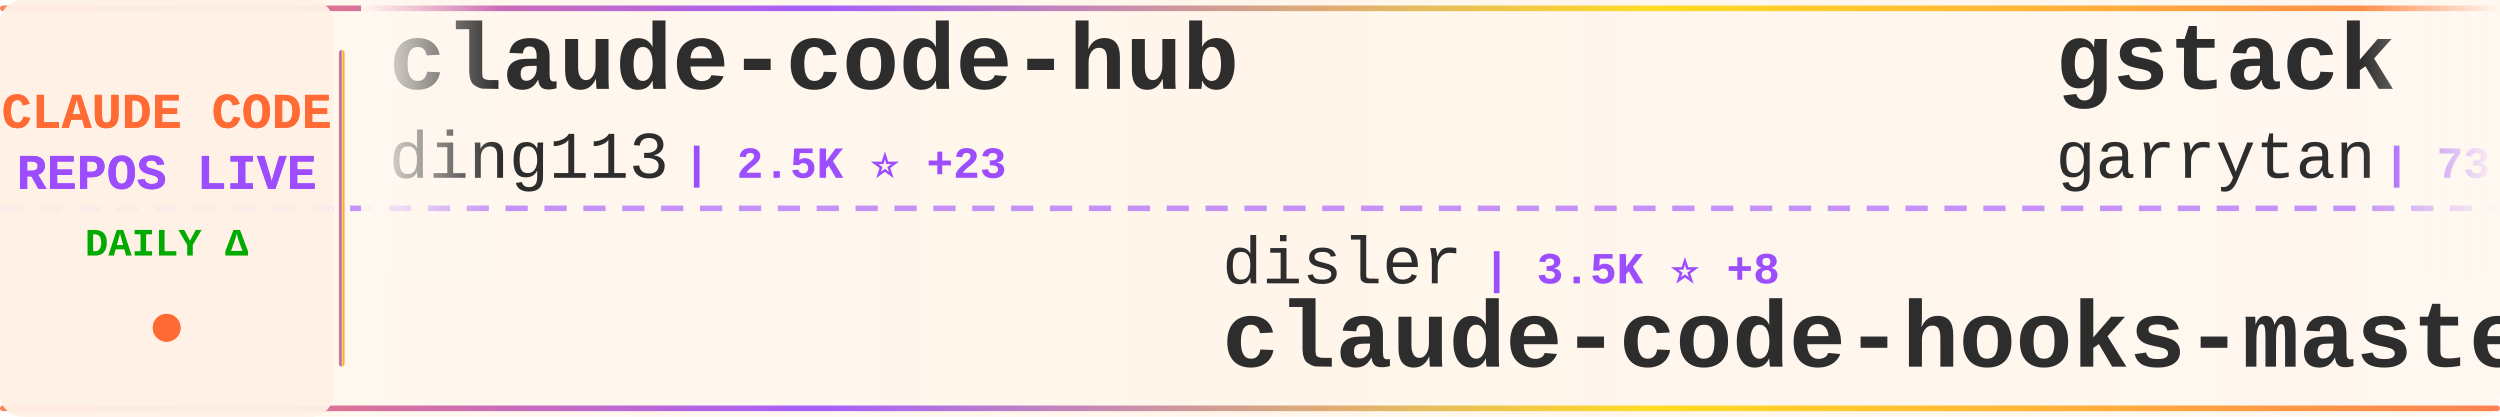
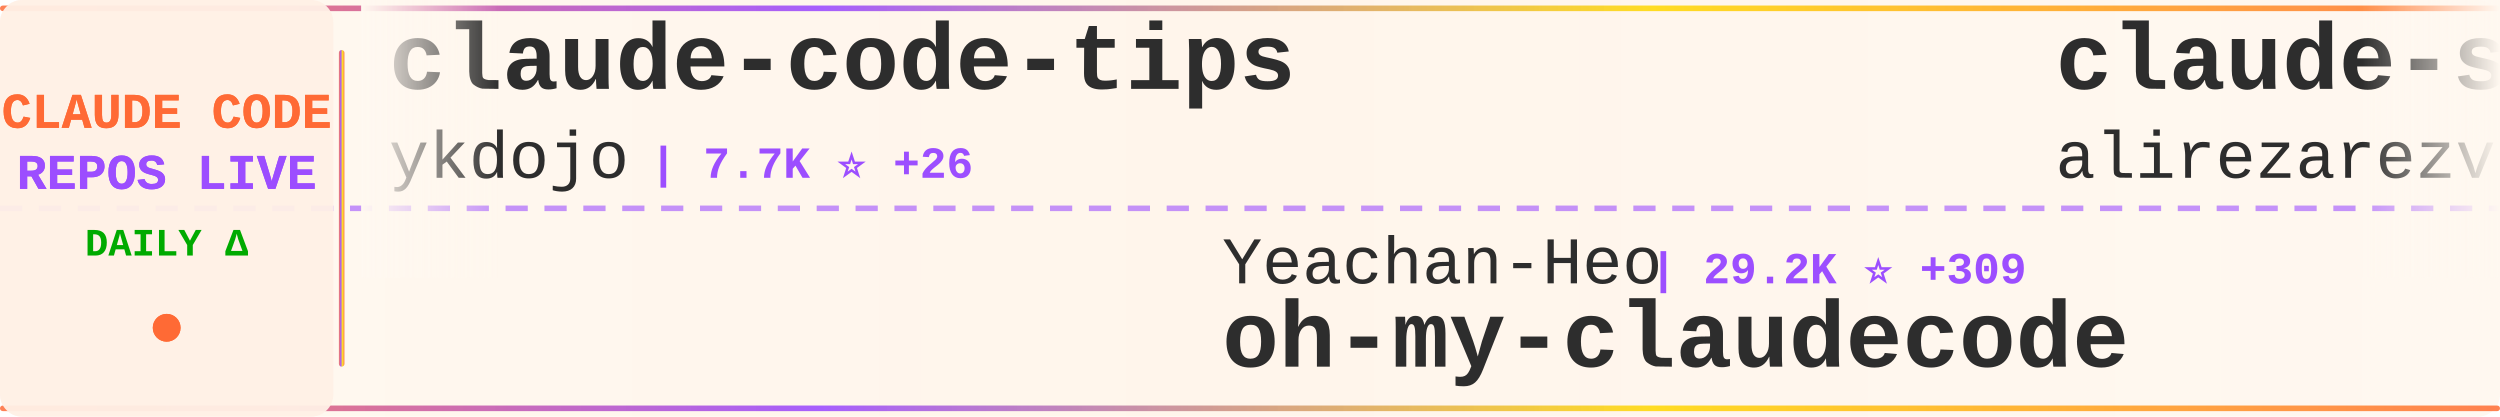
<svg xmlns="http://www.w3.org/2000/svg" width="900" height="150">
  <defs>
    <linearGradient id="tickerBg" x1="0%" y1="0%" x2="100%" y2="0%">
      <stop offset="0%" style="stop-color:#fff8f0;stop-opacity:0.98" />
      <stop offset="50%" style="stop-color:#fff5eb;stop-opacity:1" />
      <stop offset="100%" style="stop-color:#fff8f0;stop-opacity:0.98" />
    </linearGradient>
    <linearGradient id="borderGrad" x1="0%" y1="0%" x2="100%" y2="0%">
      <stop offset="0%" style="stop-color:#FF6B35;stop-opacity:0.85">
        <animate attributeName="stop-opacity" values="0.85;1;0.85" dur="2s" repeatCount="indefinite" />
      </stop>
      <stop offset="33%" style="stop-color:#9C4EFF;stop-opacity:0.9">
        <animate attributeName="stop-opacity" values="0.9;1;0.9" dur="2.2s" repeatCount="indefinite" />
      </stop>
      <stop offset="66%" style="stop-color:#FFD700;stop-opacity:0.85">
        <animate attributeName="stop-opacity" values="0.85;1;0.85" dur="1.8s" repeatCount="indefinite" />
      </stop>
      <stop offset="100%" style="stop-color:#FF6B35;stop-opacity:0.85">
        <animate attributeName="stop-opacity" values="0.85;1;0.85" dur="2s" repeatCount="indefinite" />
      </stop>
    </linearGradient>
    <filter id="textGlow">
      <feGaussianBlur stdDeviation="0.15" result="coloredBlur" />
      <feMerge>
        <feMergeNode in="coloredBlur" />
        <feMergeNode in="SourceGraphic" />
      </feMerge>
    </filter>
    <filter id="metricGlow">
      <feGaussianBlur stdDeviation="0.2" result="coloredBlur" />
      <feMerge>
        <feMergeNode in="coloredBlur" />
        <feMergeNode in="SourceGraphic" />
      </feMerge>
    </filter>
    <linearGradient id="leftFade" x1="0%" y1="0%" x2="100%" y2="0%">
      <stop offset="0%" style="stop-color:#fff8f0;stop-opacity:1" />
      <stop offset="100%" style="stop-color:#fff8f0;stop-opacity:0" />
    </linearGradient>
    <linearGradient id="rightFade" x1="0%" y1="0%" x2="100%" y2="0%">
      <stop offset="0%" style="stop-color:#fff8f0;stop-opacity:0" />
      <stop offset="100%" style="stop-color:#fff8f0;stop-opacity:1" />
    </linearGradient>
  </defs>
  <rect width="900" height="150" fill="url(#tickerBg)" rx="8" />
  <rect x="0" y="2" width="900" height="2" fill="url(#borderGrad)" rx="1" />
  <rect x="0" y="146" width="900" height="2" fill="url(#borderGrad)" rx="1" />
  <line x1="0" y1="75" x2="900" y2="75" stroke="#9C4EFF" stroke-width="2" stroke-dasharray="8 6" opacity="0.6" />
  <rect x="0" y="0" width="120" height="150" fill="#fff0e6" opacity="0.95" rx="8" />
  <text x="60" y="46" font-family="'Courier New', monospace" font-size="18" font-weight="bold" fill="#FF6B35" text-anchor="middle" filter="url(#textGlow)">
    CLAUDE CODE
  </text>
  <text x="60" y="68" font-family="'Courier New', monospace" font-size="18" font-weight="bold" fill="#9C4EFF" text-anchor="middle" filter="url(#textGlow)">
    REPOS LIVE
  </text>
  <text x="60" y="92" font-family="'Courier New', monospace" font-size="14" font-weight="bold" fill="#00aa00" text-anchor="middle">
    DAILY Δ
  </text>
  <circle cx="60" cy="118" r="5" fill="#FF6B35" filter="url(#metricGlow)">
    <animate attributeName="r" values="4;6;4" dur="1.5s" repeatCount="indefinite" />
    <animate attributeName="opacity" values="0.6;1;0.6" dur="1.5s" repeatCount="indefinite" />
  </circle>
  <rect x="122" y="18" width="2" height="114" fill="url(#borderGrad)" rx="1" />
  <clipPath id="tickerClip">
    <rect x="130" y="0" width="770" height="150" />
  </clipPath>
  <g clip-path="url(#tickerClip)">
    <g id="tickerItems">
      <animateTransform attributeName="transform" attributeType="XML" type="translate" from="0 0" to="-3000 0" dur="54s" repeatCount="indefinite" />
      <g transform="translate(0, 0)">
-         <text x="140" y="32" font-family="'Courier New', monospace" font-size="34" font-weight="bold" fill="#2d2d2d">claude-code-hub</text>
-         <text x="140" y="64" font-family="'Courier New', monospace" font-size="24" font-weight="normal" fill="#2d2d2d" opacity="1.0">ding113</text>
-         <text x="246" y="64" font-family="'Courier New', monospace" font-size="16" font-weight="bold" fill="#9C4EFF"> | 2.5K ⭐ +23</text>
+         <text x="140" y="32" font-family="'Courier New', monospace" font-size="34" font-weight="bold" fill="#2d2d2d">claude-code-tips</text>
+         <text x="140" y="64" font-family="'Courier New', monospace" font-size="24" font-weight="normal" fill="#2d2d2d" opacity="1.0">ykdojo</text>
+         <text x="234" y="64" font-family="'Courier New', monospace" font-size="16" font-weight="bold" fill="#9C4EFF"> | 7.7K ⭐ +26</text>
      </g>
      <g transform="translate(300, 0)">
-         <text x="140" y="102" font-family="'Courier New', monospace" font-size="24" font-weight="normal" fill="#2d2d2d" opacity="1.0">disler</text>
-         <text x="234" y="102" font-family="'Courier New', monospace" font-size="16" font-weight="bold" fill="#9C4EFF"> | 3.5K ⭐ +8</text>
-         <text x="140" y="132" font-family="'Courier New', monospace" font-size="34" font-weight="bold" fill="#2d2d2d">claude-code-hooks-master...</text>
+         <text x="140" y="102" font-family="'Courier New', monospace" font-size="24" font-weight="normal" fill="#2d2d2d" opacity="1.0">Yeachan-Heo</text>
+         <text x="294" y="102" font-family="'Courier New', monospace" font-size="16" font-weight="bold" fill="#9C4EFF"> | 29.2K ⭐ +309</text>
+         <text x="140" y="132" font-family="'Courier New', monospace" font-size="34" font-weight="bold" fill="#2d2d2d">oh-my-claudecode</text>
      </g>
      <g transform="translate(600, 0)">
-         <text x="140" y="32" font-family="'Courier New', monospace" font-size="34" font-weight="bold" fill="#2d2d2d">gstack</text>
-         <text x="140" y="64" font-family="'Courier New', monospace" font-size="24" font-weight="normal" fill="#2d2d2d" opacity="1.0">garrytan</text>
-         <text x="258" y="64" font-family="'Courier New', monospace" font-size="16" font-weight="bold" fill="#9C4EFF"> | 73.4K ⭐ +811</text>
+         <text x="140" y="32" font-family="'Courier New', monospace" font-size="34" font-weight="bold" fill="#2d2d2d">claude-skills</text>
+         <text x="140" y="64" font-family="'Courier New', monospace" font-size="24" font-weight="normal" fill="#2d2d2d" opacity="1.0">alirezarezvani</text>
+         <text x="330" y="64" font-family="'Courier New', monospace" font-size="16" font-weight="bold" fill="#9C4EFF"> | 11.3K ⭐ +149</text>
      </g>
      <g transform="translate(900, 0)">
-         <text x="140" y="102" font-family="'Courier New', monospace" font-size="24" font-weight="normal" fill="#2d2d2d" opacity="1.0">Yuyz0112</text>
-         <text x="258" y="102" font-family="'Courier New', monospace" font-size="16" font-weight="bold" fill="#9C4EFF"> | 2.3K ⭐ +2</text>
-         <text x="140" y="132" font-family="'Courier New', monospace" font-size="34" font-weight="bold" fill="#2d2d2d">claude-code-reverse</text>
+         <text x="140" y="102" font-family="'Courier New', monospace" font-size="24" font-weight="normal" fill="#2d2d2d" opacity="1.0">wshobson</text>
+         <text x="258" y="102" font-family="'Courier New', monospace" font-size="16" font-weight="bold" fill="#9C4EFF"> | 33.7K ⭐ +58</text>
+         <text x="140" y="132" font-family="'Courier New', monospace" font-size="34" font-weight="bold" fill="#2d2d2d">agents</text>
      </g>
      <g transform="translate(1200, 0)">
-         <text x="140" y="32" font-family="'Courier New', monospace" font-size="34" font-weight="bold" fill="#2d2d2d">Claude-Code-Source-Study</text>
-         <text x="140" y="64" font-family="'Courier New', monospace" font-size="24" font-weight="normal" fill="#2d2d2d" opacity="1.0">luyao618</text>
-         <text x="258" y="64" font-family="'Courier New', monospace" font-size="16" font-weight="bold" fill="#9C4EFF"> | 1.2K ⭐ +9</text>
+         <text x="140" y="32" font-family="'Courier New', monospace" font-size="34" font-weight="bold" fill="#2d2d2d">claude-code-rust</text>
+         <text x="140" y="64" font-family="'Courier New', monospace" font-size="24" font-weight="normal" fill="#2d2d2d" opacity="1.0">lorryjovens-hub</text>
+         <text x="342" y="64" font-family="'Courier New', monospace" font-size="16" font-weight="bold" fill="#9C4EFF"> | 1.3K ⭐ +11</text>
      </g>
      <g transform="translate(1500, 0)">
-         <text x="140" y="102" font-family="'Courier New', monospace" font-size="24" font-weight="normal" fill="#2d2d2d" opacity="1.0">RichardAtCT</text>
-         <text x="294" y="102" font-family="'Courier New', monospace" font-size="16" font-weight="bold" fill="#9C4EFF"> | 2.4K ⭐ +5</text>
-         <text x="140" y="132" font-family="'Courier New', monospace" font-size="34" font-weight="bold" fill="#2d2d2d">claude-code-telegram</text>
+         <text x="140" y="102" font-family="'Courier New', monospace" font-size="24" font-weight="normal" fill="#2d2d2d" opacity="1.0">pengchengneo</text>
+         <text x="306" y="102" font-family="'Courier New', monospace" font-size="16" font-weight="bold" fill="#9C4EFF"> | 1.2K ⭐ +6</text>
+         <text x="140" y="132" font-family="'Courier New', monospace" font-size="34" font-weight="bold" fill="#2d2d2d">Claude-Code</text>
      </g>
      <g transform="translate(1800, 0)">
-         <text x="140" y="32" font-family="'Courier New', monospace" font-size="34" font-weight="bold" fill="#2d2d2d">claude-code-rev</text>
-         <text x="140" y="64" font-family="'Courier New', monospace" font-size="24" font-weight="normal" fill="#2d2d2d" opacity="1.0">oboard</text>
-         <text x="234" y="64" font-family="'Courier New', monospace" font-size="16" font-weight="bold" fill="#9C4EFF"> | 3.0K ⭐ +10</text>
+         <text x="140" y="32" font-family="'Courier New', monospace" font-size="34" font-weight="bold" fill="#2d2d2d">claude-code-guide</text>
+         <text x="140" y="64" font-family="'Courier New', monospace" font-size="24" font-weight="normal" fill="#2d2d2d" opacity="1.0">Cranot</text>
+         <text x="234" y="64" font-family="'Courier New', monospace" font-size="16" font-weight="bold" fill="#9C4EFF"> | 2.6K ⭐ +5</text>
      </g>
      <g transform="translate(2100, 0)">
-         <text x="140" y="102" font-family="'Courier New', monospace" font-size="24" font-weight="normal" fill="#2d2d2d" opacity="1.0">Piebald-AI</text>
-         <text x="282" y="102" font-family="'Courier New', monospace" font-size="16" font-weight="bold" fill="#9C4EFF"> | 9.0K ⭐ +137</text>
-         <text x="140" y="132" font-family="'Courier New', monospace" font-size="34" font-weight="bold" fill="#2d2d2d">claude-code-system-promp...</text>
+         <text x="140" y="102" font-family="'Courier New', monospace" font-size="24" font-weight="normal" fill="#2d2d2d" opacity="1.0">diet103</text>
+         <text x="246" y="102" font-family="'Courier New', monospace" font-size="16" font-weight="bold" fill="#9C4EFF"> | 9.5K ⭐ +8</text>
+         <text x="140" y="132" font-family="'Courier New', monospace" font-size="34" font-weight="bold" fill="#2d2d2d">claude-code-infrastructu...</text>
      </g>
      <g transform="translate(2400, 0)">
-         <text x="140" y="32" font-family="'Courier New', monospace" font-size="34" font-weight="bold" fill="#2d2d2d">claude-code-guide</text>
-         <text x="140" y="64" font-family="'Courier New', monospace" font-size="24" font-weight="normal" fill="#2d2d2d" opacity="1.0">Cranot</text>
-         <text x="234" y="64" font-family="'Courier New', monospace" font-size="16" font-weight="bold" fill="#9C4EFF"> | 2.6K ⭐ +6</text>
+         <text x="140" y="32" font-family="'Courier New', monospace" font-size="34" font-weight="bold" fill="#2d2d2d">claude-code-action</text>
+         <text x="140" y="64" font-family="'Courier New', monospace" font-size="24" font-weight="normal" fill="#2d2d2d" opacity="1.0">anthropics</text>
+         <text x="282" y="64" font-family="'Courier New', monospace" font-size="16" font-weight="bold" fill="#9C4EFF"> | 7.1K ⭐ +21</text>
      </g>
      <g transform="translate(2700, 0)">
-         <text x="140" y="102" font-family="'Courier New', monospace" font-size="24" font-weight="normal" fill="#2d2d2d" opacity="1.0">anthropics</text>
-         <text x="282" y="102" font-family="'Courier New', monospace" font-size="16" font-weight="bold" fill="#9C4EFF"> | 17.1K ⭐ +95</text>
-         <text x="140" y="132" font-family="'Courier New', monospace" font-size="34" font-weight="bold" fill="#2d2d2d">claude-plugins-official</text>
+         <text x="140" y="102" font-family="'Courier New', monospace" font-size="24" font-weight="normal" fill="#2d2d2d" opacity="1.0">carlvellotti</text>
+         <text x="306" y="102" font-family="'Courier New', monospace" font-size="16" font-weight="bold" fill="#9C4EFF"> | 1.9K ⭐ +7</text>
+         <text x="140" y="132" font-family="'Courier New', monospace" font-size="34" font-weight="bold" fill="#2d2d2d">claude-code-pm-course</text>
      </g>
      <g transform="translate(3000, 0)">
-         <text x="140" y="32" font-family="'Courier New', monospace" font-size="34" font-weight="bold" fill="#2d2d2d">claude-code-hub</text>
-         <text x="140" y="64" font-family="'Courier New', monospace" font-size="24" font-weight="normal" fill="#2d2d2d" opacity="1.0">ding113</text>
-         <text x="246" y="64" font-family="'Courier New', monospace" font-size="16" font-weight="bold" fill="#9C4EFF"> | 2.5K ⭐ +23</text>
+         <text x="140" y="32" font-family="'Courier New', monospace" font-size="34" font-weight="bold" fill="#2d2d2d">claude-code-tips</text>
+         <text x="140" y="64" font-family="'Courier New', monospace" font-size="24" font-weight="normal" fill="#2d2d2d" opacity="1.0">ykdojo</text>
+         <text x="234" y="64" font-family="'Courier New', monospace" font-size="16" font-weight="bold" fill="#9C4EFF"> | 7.7K ⭐ +26</text>
      </g>
      <g transform="translate(3300, 0)">
-         <text x="140" y="102" font-family="'Courier New', monospace" font-size="24" font-weight="normal" fill="#2d2d2d" opacity="1.0">disler</text>
-         <text x="234" y="102" font-family="'Courier New', monospace" font-size="16" font-weight="bold" fill="#9C4EFF"> | 3.5K ⭐ +8</text>
-         <text x="140" y="132" font-family="'Courier New', monospace" font-size="34" font-weight="bold" fill="#2d2d2d">claude-code-hooks-master...</text>
+         <text x="140" y="102" font-family="'Courier New', monospace" font-size="24" font-weight="normal" fill="#2d2d2d" opacity="1.0">Yeachan-Heo</text>
+         <text x="294" y="102" font-family="'Courier New', monospace" font-size="16" font-weight="bold" fill="#9C4EFF"> | 29.2K ⭐ +309</text>
+         <text x="140" y="132" font-family="'Courier New', monospace" font-size="34" font-weight="bold" fill="#2d2d2d">oh-my-claudecode</text>
      </g>
      <g transform="translate(3600, 0)">
-         <text x="140" y="32" font-family="'Courier New', monospace" font-size="34" font-weight="bold" fill="#2d2d2d">gstack</text>
-         <text x="140" y="64" font-family="'Courier New', monospace" font-size="24" font-weight="normal" fill="#2d2d2d" opacity="1.0">garrytan</text>
-         <text x="258" y="64" font-family="'Courier New', monospace" font-size="16" font-weight="bold" fill="#9C4EFF"> | 73.4K ⭐ +811</text>
+         <text x="140" y="32" font-family="'Courier New', monospace" font-size="34" font-weight="bold" fill="#2d2d2d">claude-skills</text>
+         <text x="140" y="64" font-family="'Courier New', monospace" font-size="24" font-weight="normal" fill="#2d2d2d" opacity="1.0">alirezarezvani</text>
+         <text x="330" y="64" font-family="'Courier New', monospace" font-size="16" font-weight="bold" fill="#9C4EFF"> | 11.3K ⭐ +149</text>
      </g>
      <g transform="translate(3900, 0)">
-         <text x="140" y="102" font-family="'Courier New', monospace" font-size="24" font-weight="normal" fill="#2d2d2d" opacity="1.0">Yuyz0112</text>
-         <text x="258" y="102" font-family="'Courier New', monospace" font-size="16" font-weight="bold" fill="#9C4EFF"> | 2.3K ⭐ +2</text>
-         <text x="140" y="132" font-family="'Courier New', monospace" font-size="34" font-weight="bold" fill="#2d2d2d">claude-code-reverse</text>
+         <text x="140" y="102" font-family="'Courier New', monospace" font-size="24" font-weight="normal" fill="#2d2d2d" opacity="1.0">wshobson</text>
+         <text x="258" y="102" font-family="'Courier New', monospace" font-size="16" font-weight="bold" fill="#9C4EFF"> | 33.7K ⭐ +58</text>
+         <text x="140" y="132" font-family="'Courier New', monospace" font-size="34" font-weight="bold" fill="#2d2d2d">agents</text>
      </g>
    </g>
  </g>
  <rect x="130" y="0" width="50" height="100" fill="url(#leftFade)" />
  <rect x="850" y="0" width="50" height="100" fill="url(#rightFade)" />
</svg>
